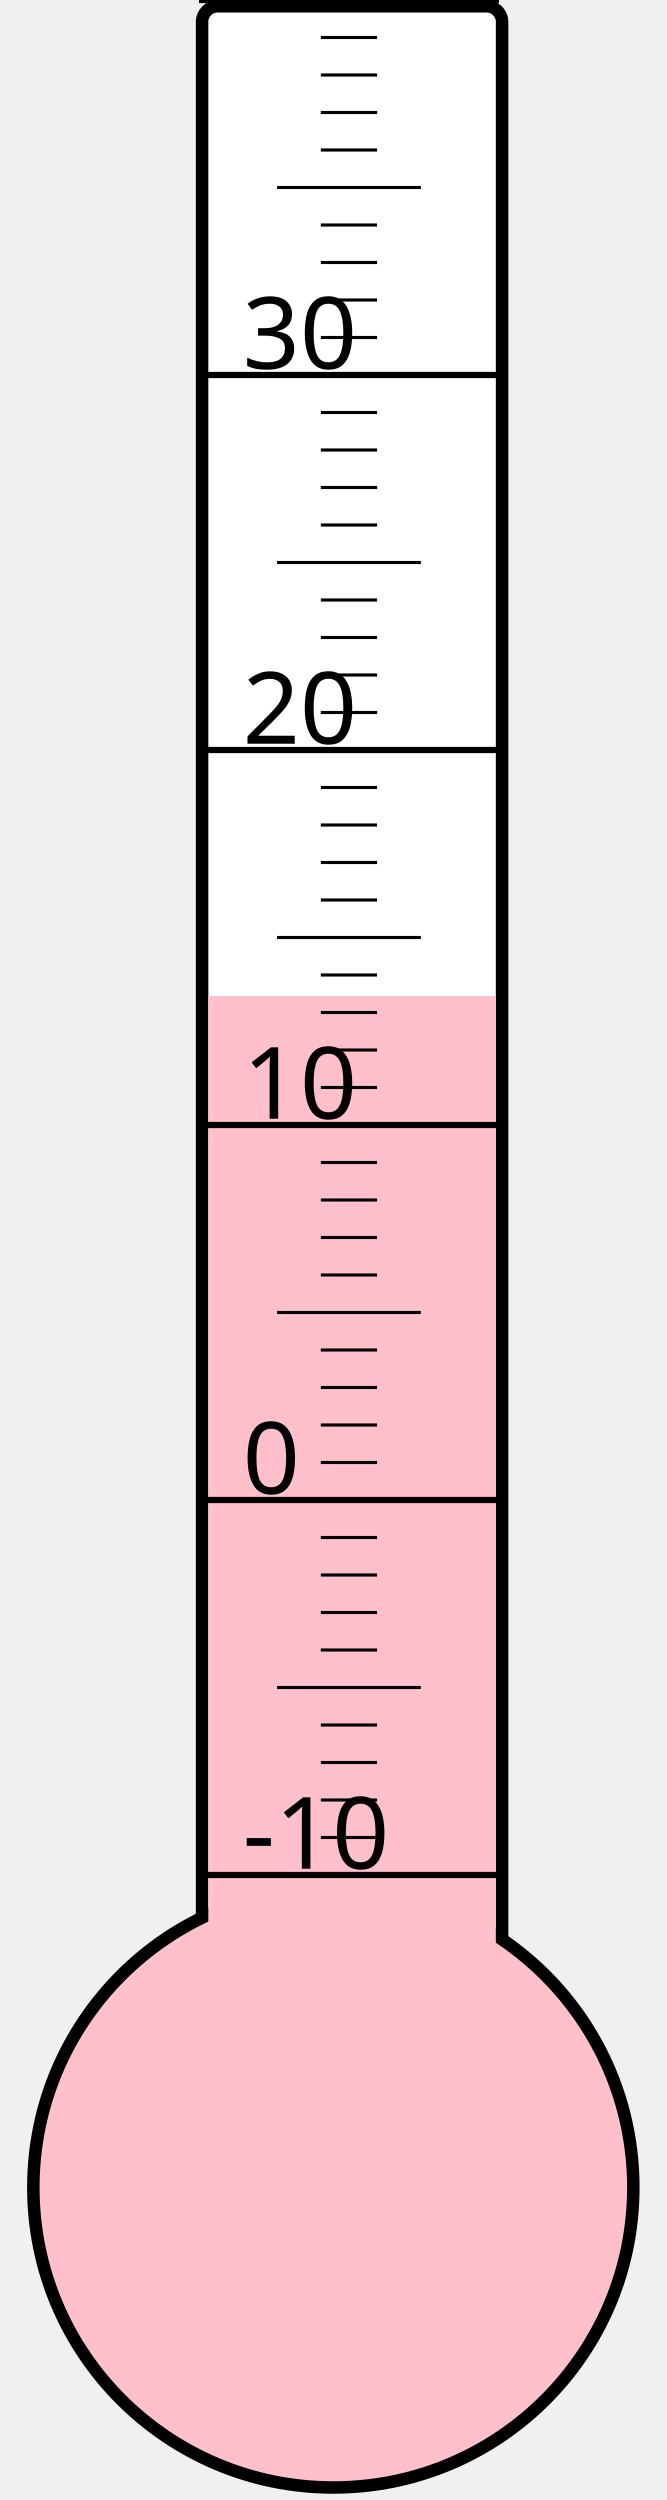
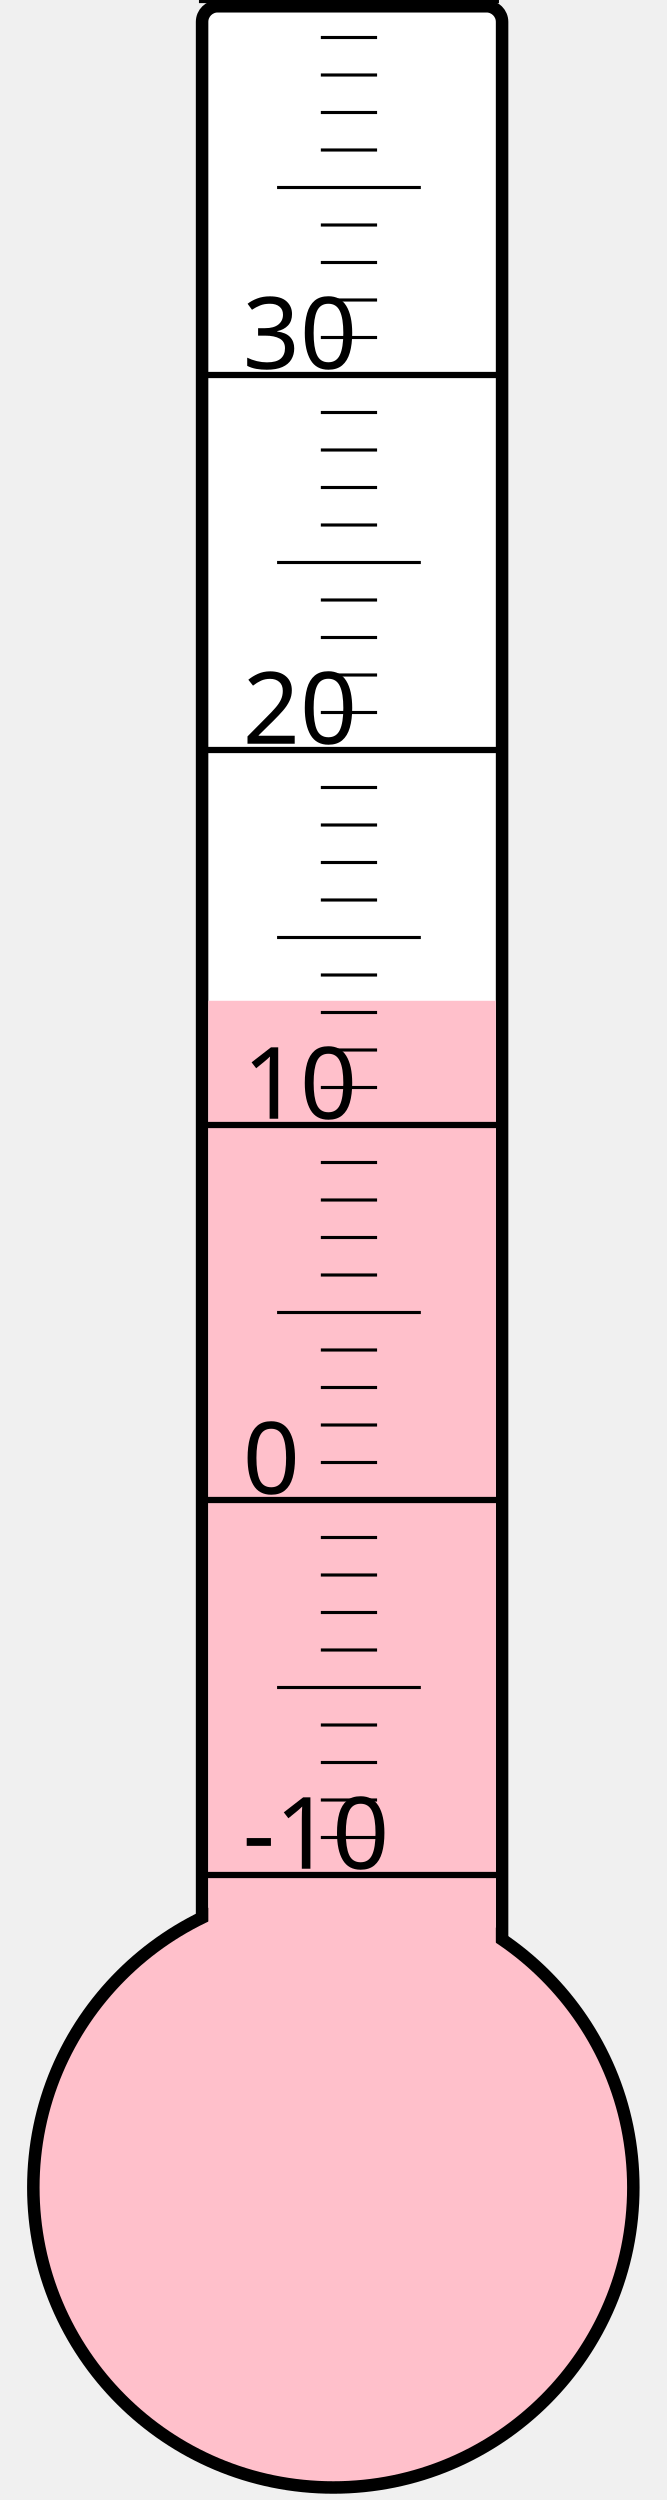
<svg xmlns="http://www.w3.org/2000/svg" width="40px" height="150px" viewBox="0 0 200 800">
  <rect width="200" height="800" x="0" y="0" style="fill: #ffffeb; fill-opacity: 0;" />
  <rect width="96" height="680" x="58" y="2" rx="5" ry="5" style="fill: white; fill-opacity: 1; stroke: black; stroke-width: 4;" />
  <circle cx="100" cy="700" r="96" style="fill: pink; stroke: black; stroke-width: 4;" />
-   <rect width="92" height="381.25" x="60" y="318.75" style="fill: pink; fill-opacity: 1; stroke-width: 0;" />
+   <rect width="92" height="379.75" x="60" y="320.25" style="fill: pink; fill-opacity: 1; stroke-width: 0;" />
  <text x="71" y="598" style="font-family: sans-serif; font-size: 24pt;">-10</text>
  <text x="71" y="478" style="font-family: sans-serif; font-size: 24pt;">0</text>
  <text x="71" y="358" style="font-family: sans-serif; font-size: 24pt;">10</text>
  <text x="71" y="238" style="font-family: sans-serif; font-size: 24pt;">20</text>
  <text x="71" y="118" style="font-family: sans-serif; font-size: 24pt;">30</text>
  <g style="stroke: black;">
    <line x1="57" y1="600" x2="153" y2="600" style="stroke-width: 2;" />
    <line x1="96" y1="588" x2="114" y2="588" style="stroke-width: 1;" />
    <line x1="96" y1="576" x2="114" y2="576" style="stroke-width: 1;" />
    <line x1="96" y1="564" x2="114" y2="564" style="stroke-width: 1;" />
    <line x1="96" y1="552" x2="114" y2="552" style="stroke-width: 1;" />
    <line x1="82" y1="540" x2="128" y2="540" style="stroke-width: 1;" />
    <line x1="96" y1="528" x2="114" y2="528" style="stroke-width: 1;" />
    <line x1="96" y1="516" x2="114" y2="516" style="stroke-width: 1;" />
    <line x1="96" y1="504" x2="114" y2="504" style="stroke-width: 1;" />
    <line x1="96" y1="492" x2="114" y2="492" style="stroke-width: 1;" />
    <line x1="57" y1="480" x2="153" y2="480" style="stroke-width: 2;" />
    <line x1="96" y1="468" x2="114" y2="468" style="stroke-width: 1;" />
    <line x1="96" y1="456" x2="114" y2="456" style="stroke-width: 1;" />
    <line x1="96" y1="444" x2="114" y2="444" style="stroke-width: 1;" />
    <line x1="96" y1="432" x2="114" y2="432" style="stroke-width: 1;" />
    <line x1="82" y1="420" x2="128" y2="420" style="stroke-width: 1;" />
    <line x1="96" y1="408" x2="114" y2="408" style="stroke-width: 1;" />
    <line x1="96" y1="396" x2="114" y2="396" style="stroke-width: 1;" />
    <line x1="96" y1="384" x2="114" y2="384" style="stroke-width: 1;" />
    <line x1="96" y1="372" x2="114" y2="372" style="stroke-width: 1;" />
    <line x1="57" y1="360" x2="153" y2="360" style="stroke-width: 2;" />
    <line x1="96" y1="348" x2="114" y2="348" style="stroke-width: 1;" />
    <line x1="96" y1="336" x2="114" y2="336" style="stroke-width: 1;" />
    <line x1="96" y1="324" x2="114" y2="324" style="stroke-width: 1;" />
    <line x1="96" y1="312" x2="114" y2="312" style="stroke-width: 1;" />
    <line x1="82" y1="300" x2="128" y2="300" style="stroke-width: 1;" />
    <line x1="96" y1="288" x2="114" y2="288" style="stroke-width: 1;" />
    <line x1="96" y1="276" x2="114" y2="276" style="stroke-width: 1;" />
    <line x1="96" y1="264" x2="114" y2="264" style="stroke-width: 1;" />
    <line x1="96" y1="252" x2="114" y2="252" style="stroke-width: 1;" />
    <line x1="57" y1="240" x2="153" y2="240" style="stroke-width: 2;" />
    <line x1="96" y1="228" x2="114" y2="228" style="stroke-width: 1;" />
    <line x1="96" y1="216" x2="114" y2="216" style="stroke-width: 1;" />
    <line x1="96" y1="204" x2="114" y2="204" style="stroke-width: 1;" />
    <line x1="96" y1="192" x2="114" y2="192" style="stroke-width: 1;" />
    <line x1="82" y1="180" x2="128" y2="180" style="stroke-width: 1;" />
    <line x1="96" y1="168" x2="114" y2="168" style="stroke-width: 1;" />
    <line x1="96" y1="156" x2="114" y2="156" style="stroke-width: 1;" />
    <line x1="96" y1="144" x2="114" y2="144" style="stroke-width: 1;" />
    <line x1="96" y1="132" x2="114" y2="132" style="stroke-width: 1;" />
    <line x1="57" y1="120" x2="153" y2="120" style="stroke-width: 2;" />
    <line x1="96" y1="108" x2="114" y2="108" style="stroke-width: 1;" />
    <line x1="96" y1="96" x2="114" y2="96" style="stroke-width: 1;" />
    <line x1="96" y1="84" x2="114" y2="84" style="stroke-width: 1;" />
    <line x1="96" y1="72" x2="114" y2="72" style="stroke-width: 1;" />
    <line x1="82" y1="60" x2="128" y2="60" style="stroke-width: 1;" />
    <line x1="96" y1="48" x2="114" y2="48" style="stroke-width: 1;" />
    <line x1="96" y1="36" x2="114" y2="36" style="stroke-width: 1;" />
    <line x1="96" y1="24" x2="114" y2="24" style="stroke-width: 1;" />
    <line x1="96" y1="12" x2="114" y2="12" style="stroke-width: 1;" />
    <line x1="57" y1="0" x2="153" y2="0" style="stroke-width: 2;" />
  </g>
</svg>
